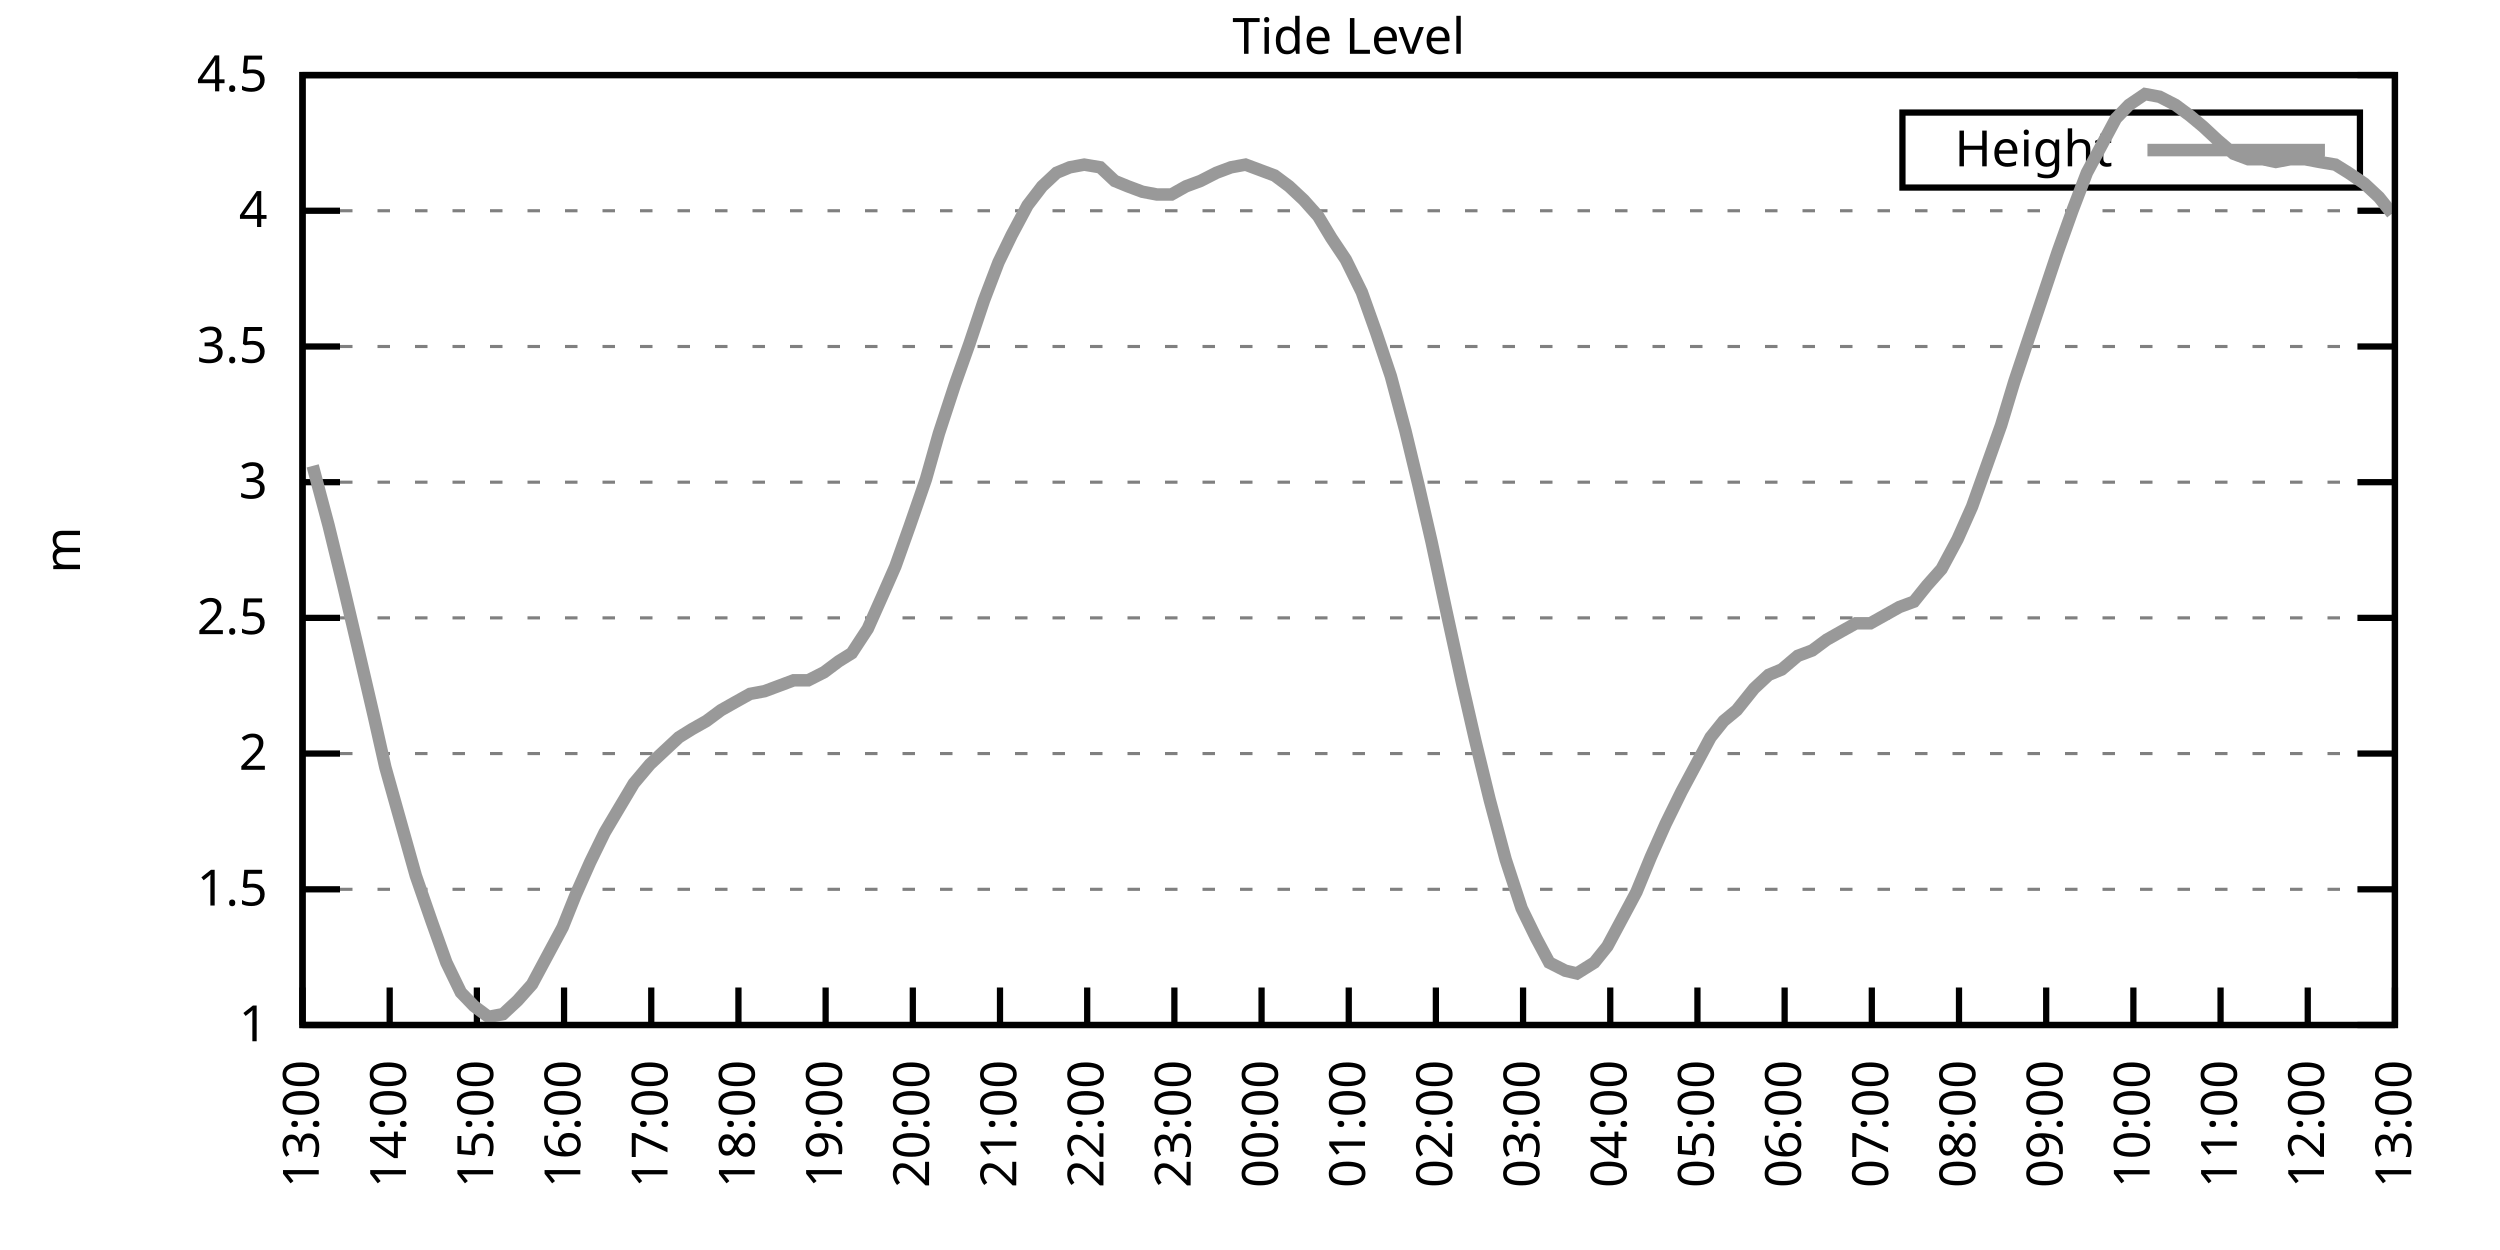
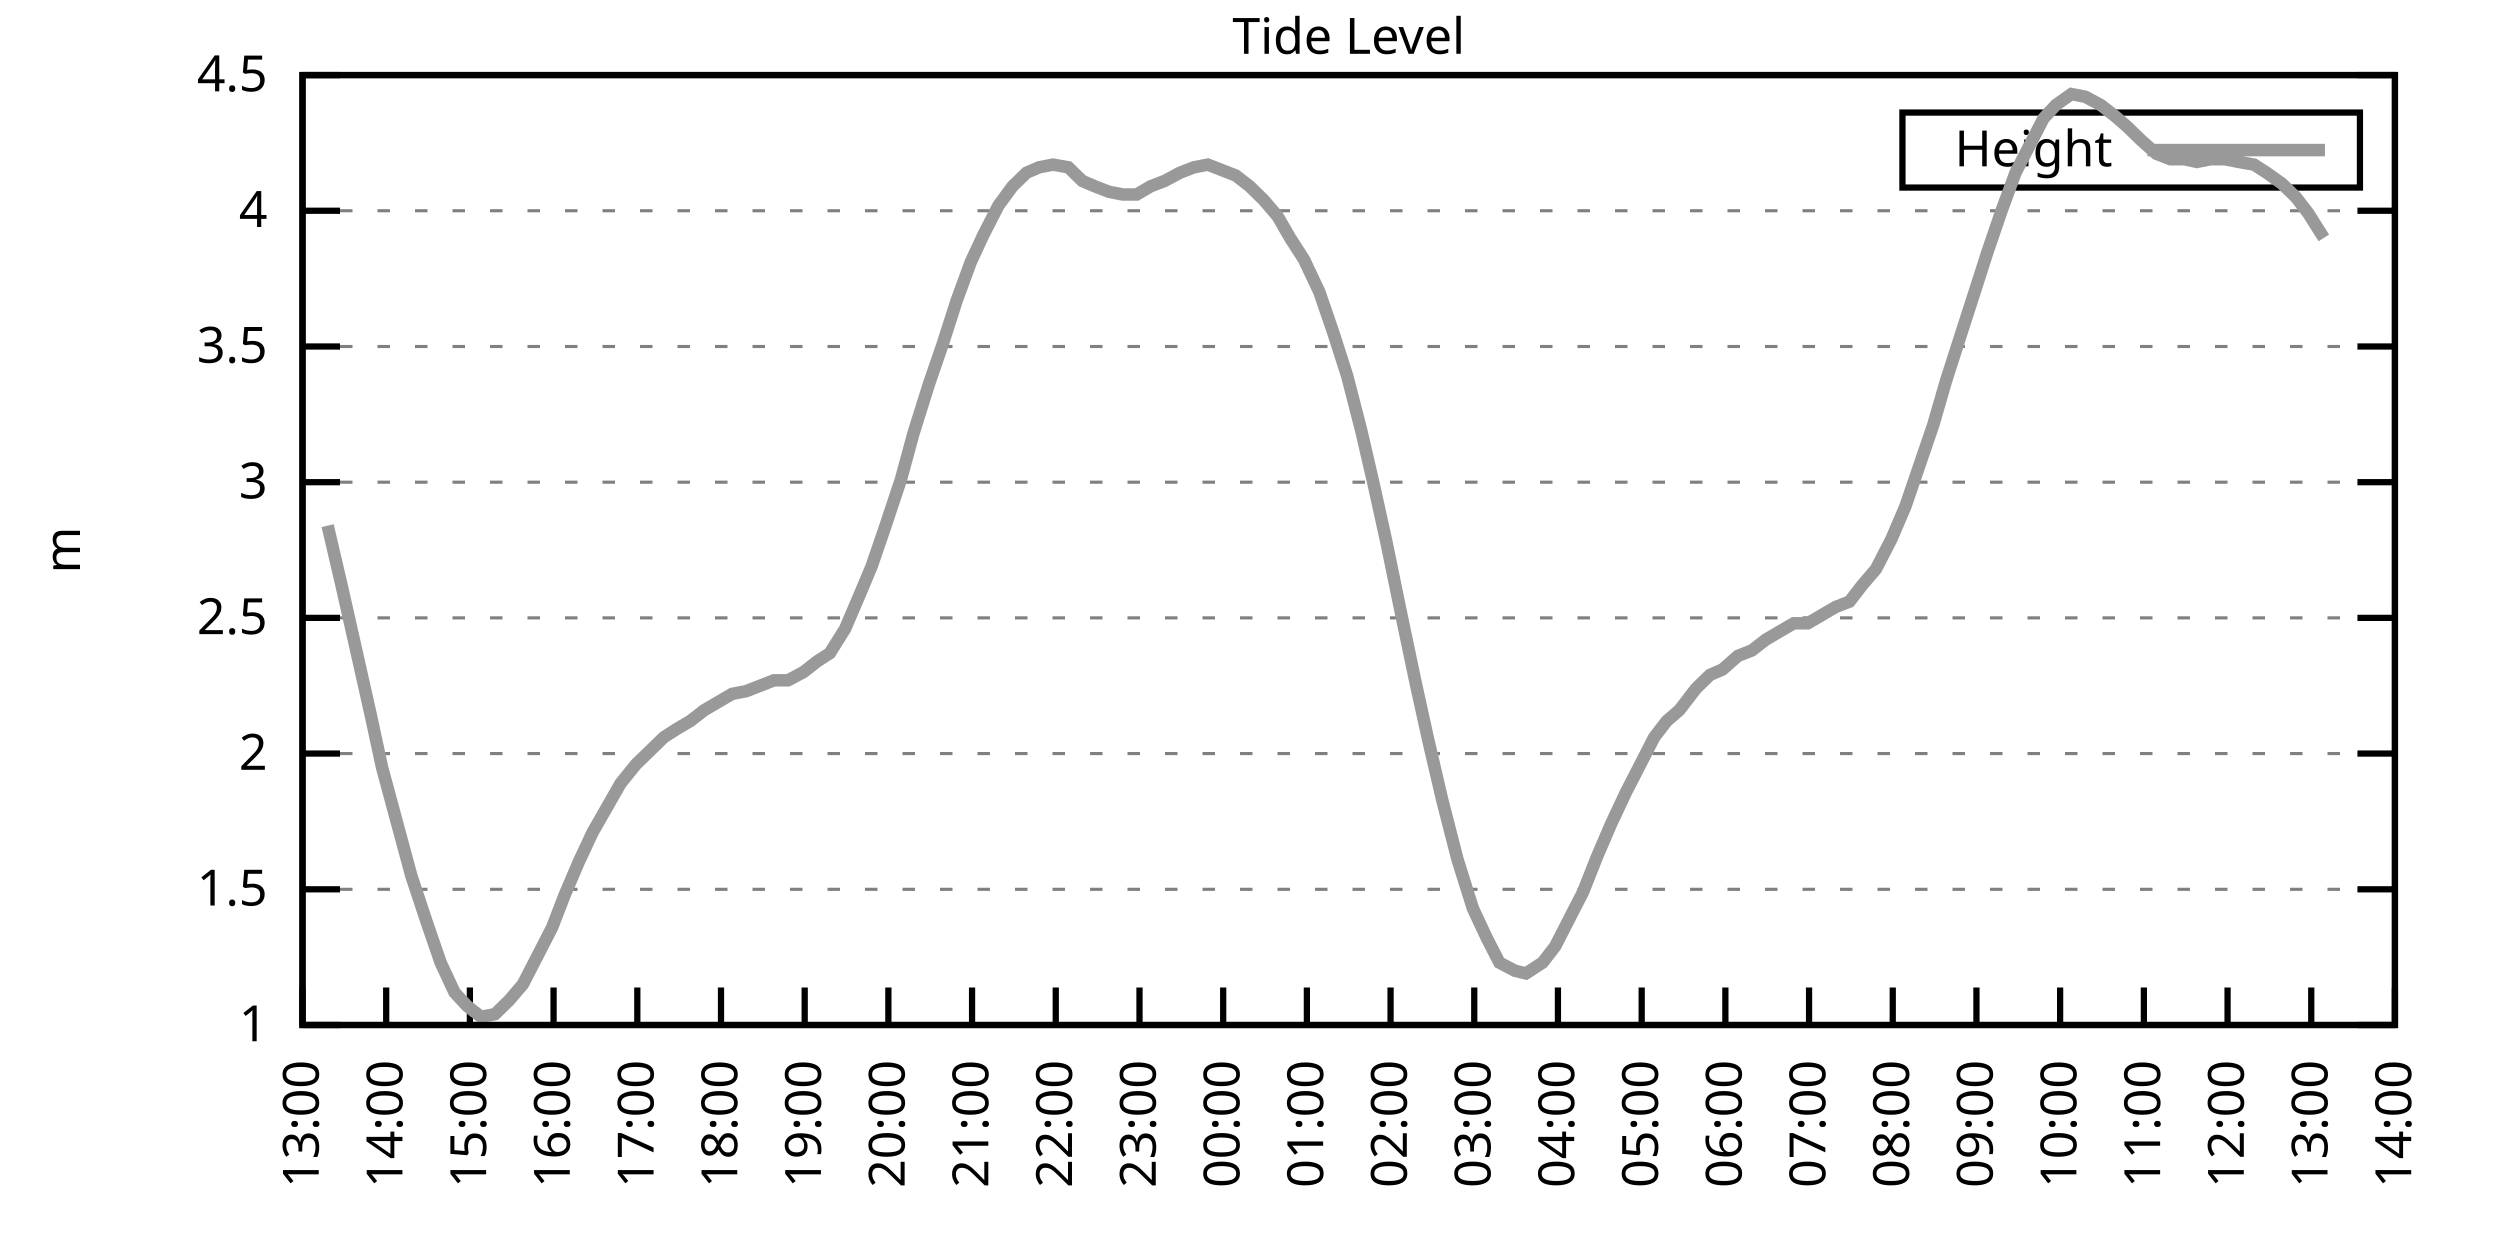
<svg xmlns="http://www.w3.org/2000/svg" xmlns:xlink="http://www.w3.org/1999/xlink" width="400" height="200" viewBox="0 0 400 200">
  <g id="gnuplot_canvas">
    <rect x="0" y="0" width="400" height="200" fill="none" />
    <defs>
      <circle id="gpDot" r="0.5" stroke-width="0.5" stroke="currentColor" />
      <path id="gpPt0" stroke-width="0.333" stroke="currentColor" d="M-1,0 h2 M0,-1 v2" />
      <path id="gpPt1" stroke-width="0.333" stroke="currentColor" d="M-1,-1 L1,1 M1,-1 L-1,1" />
      <path id="gpPt2" stroke-width="0.333" stroke="currentColor" d="M-1,0 L1,0 M0,-1 L0,1 M-1,-1 L1,1 M-1,1 L1,-1" />
      <rect id="gpPt3" stroke-width="0.333" stroke="currentColor" x="-1" y="-1" width="2" height="2" />
      <rect id="gpPt4" stroke-width="0.333" stroke="currentColor" fill="currentColor" x="-1" y="-1" width="2" height="2" />
      <circle id="gpPt5" stroke-width="0.333" stroke="currentColor" cx="0" cy="0" r="1" />
      <use xlink:href="#gpPt5" id="gpPt6" fill="currentColor" stroke="none" />
      <path id="gpPt7" stroke-width="0.333" stroke="currentColor" d="M0,-1.33 L-1.33,0.67 L1.33,0.67 z" />
      <use xlink:href="#gpPt7" id="gpPt8" fill="currentColor" stroke="none" />
      <use xlink:href="#gpPt7" id="gpPt9" stroke="currentColor" transform="rotate(180)" />
      <use xlink:href="#gpPt9" id="gpPt10" fill="currentColor" stroke="none" />
      <use xlink:href="#gpPt3" id="gpPt11" stroke="currentColor" transform="rotate(45)" />
      <use xlink:href="#gpPt11" id="gpPt12" fill="currentColor" stroke="none" />
      <path id="gpPt13" stroke-width="0.333" stroke="currentColor" d="M0,1.330 L1.265,0.411 L0.782,-1.067 L-0.782,-1.076 L-1.265,0.411 z" />
      <use xlink:href="#gpPt13" id="gpPt14" fill="currentColor" stroke="none" />
      <filter id="textbox" filterUnits="objectBoundingBox" x="0" y="0" height="1" width="1">
        <feFlood flood-color="white" flood-opacity="1" result="bgnd" />
        <feComposite in="SourceGraphic" in2="bgnd" operator="atop" />
      </filter>
      <filter id="greybox" filterUnits="objectBoundingBox" x="0" y="0" height="1" width="1">
        <feFlood flood-color="lightgrey" flood-opacity="1" result="grey" />
        <feComposite in="SourceGraphic" in2="grey" operator="atop" />
      </filter>
    </defs>
    <g fill="none" color="white" stroke="currentColor" stroke-width="1.00" stroke-linecap="butt" stroke-linejoin="miter">
</g>
    <g fill="none" color="black" stroke="currentColor" stroke-width="1.00" stroke-linecap="butt" stroke-linejoin="miter">
      <g stroke="none" shape-rendering="crispEdges">
        <polygon fill="rgb(255, 255, 255)" points="48.40,164.00 383.18,164.00 383.18,12.02 48.40,12.02 " />
      </g>
    </g>
    <g fill="none" color="black" stroke="currentColor" stroke-width="1.00" stroke-linecap="butt" stroke-linejoin="miter">
</g>
    <g fill="none" color="black" stroke="black" stroke-width="0.50" stroke-linecap="butt" stroke-linejoin="miter">
</g>
    <g fill="none" color="gray" stroke="currentColor" stroke-width="0.50" stroke-linecap="butt" stroke-linejoin="miter">
      <path stroke="gray" stroke-dasharray="2,4" class="gridline" d="M48.40,164.00 L383.19,164.00  " />
    </g>
    <g fill="none" color="gray" stroke="gray" stroke-width="1.00" stroke-linecap="butt" stroke-linejoin="miter">
</g>
    <g fill="none" color="black" stroke="currentColor" stroke-width="1.00" stroke-linecap="butt" stroke-linejoin="miter">
      <path stroke="black" d="M48.40,164.00 L54.40,164.00 M383.19,164.00 L377.19,164.00  " />
      <g transform="translate(42.80,166.60)" stroke="none" fill="black" font-family="Sans" font-size="8.00" text-anchor="end">
        <text>
          <tspan font-family="Sans"> 1</tspan>
        </text>
      </g>
    </g>
    <g fill="none" color="black" stroke="currentColor" stroke-width="1.00" stroke-linecap="butt" stroke-linejoin="miter">
</g>
    <g fill="none" color="black" stroke="black" stroke-width="0.50" stroke-linecap="butt" stroke-linejoin="miter">
</g>
    <g fill="none" color="gray" stroke="currentColor" stroke-width="0.50" stroke-linecap="butt" stroke-linejoin="miter">
      <path stroke="gray" stroke-dasharray="2,4" class="gridline" d="M48.40,142.29 L383.19,142.29  " />
    </g>
    <g fill="none" color="gray" stroke="gray" stroke-width="1.00" stroke-linecap="butt" stroke-linejoin="miter">
</g>
    <g fill="none" color="black" stroke="currentColor" stroke-width="1.00" stroke-linecap="butt" stroke-linejoin="miter">
      <path stroke="black" d="M48.40,142.29 L54.40,142.29 M383.19,142.29 L377.19,142.29  " />
      <g transform="translate(42.80,144.89)" stroke="none" fill="black" font-family="Sans" font-size="8.00" text-anchor="end">
        <text>
          <tspan font-family="Sans"> 1.5</tspan>
        </text>
      </g>
    </g>
    <g fill="none" color="black" stroke="currentColor" stroke-width="1.00" stroke-linecap="butt" stroke-linejoin="miter">
</g>
    <g fill="none" color="black" stroke="black" stroke-width="0.50" stroke-linecap="butt" stroke-linejoin="miter">
</g>
    <g fill="none" color="gray" stroke="currentColor" stroke-width="0.50" stroke-linecap="butt" stroke-linejoin="miter">
      <path stroke="gray" stroke-dasharray="2,4" class="gridline" d="M48.40,120.57 L383.19,120.57  " />
    </g>
    <g fill="none" color="gray" stroke="gray" stroke-width="1.00" stroke-linecap="butt" stroke-linejoin="miter">
</g>
    <g fill="none" color="black" stroke="currentColor" stroke-width="1.00" stroke-linecap="butt" stroke-linejoin="miter">
      <path stroke="black" d="M48.40,120.57 L54.40,120.57 M383.19,120.57 L377.19,120.57  " />
      <g transform="translate(42.80,123.17)" stroke="none" fill="black" font-family="Sans" font-size="8.00" text-anchor="end">
        <text>
          <tspan font-family="Sans"> 2</tspan>
        </text>
      </g>
    </g>
    <g fill="none" color="black" stroke="currentColor" stroke-width="1.00" stroke-linecap="butt" stroke-linejoin="miter">
</g>
    <g fill="none" color="black" stroke="black" stroke-width="0.50" stroke-linecap="butt" stroke-linejoin="miter">
</g>
    <g fill="none" color="gray" stroke="currentColor" stroke-width="0.50" stroke-linecap="butt" stroke-linejoin="miter">
      <path stroke="gray" stroke-dasharray="2,4" class="gridline" d="M48.40,98.86 L383.19,98.86  " />
    </g>
    <g fill="none" color="gray" stroke="gray" stroke-width="1.00" stroke-linecap="butt" stroke-linejoin="miter">
</g>
    <g fill="none" color="black" stroke="currentColor" stroke-width="1.00" stroke-linecap="butt" stroke-linejoin="miter">
      <path stroke="black" d="M48.40,98.86 L54.40,98.86 M383.19,98.86 L377.19,98.86  " />
      <g transform="translate(42.80,101.46)" stroke="none" fill="black" font-family="Sans" font-size="8.00" text-anchor="end">
        <text>
          <tspan font-family="Sans"> 2.5</tspan>
        </text>
      </g>
    </g>
    <g fill="none" color="black" stroke="currentColor" stroke-width="1.00" stroke-linecap="butt" stroke-linejoin="miter">
</g>
    <g fill="none" color="black" stroke="black" stroke-width="0.50" stroke-linecap="butt" stroke-linejoin="miter">
</g>
    <g fill="none" color="gray" stroke="currentColor" stroke-width="0.50" stroke-linecap="butt" stroke-linejoin="miter">
      <path stroke="gray" stroke-dasharray="2,4" class="gridline" d="M48.40,77.15 L383.19,77.15  " />
    </g>
    <g fill="none" color="gray" stroke="gray" stroke-width="1.00" stroke-linecap="butt" stroke-linejoin="miter">
</g>
    <g fill="none" color="black" stroke="currentColor" stroke-width="1.00" stroke-linecap="butt" stroke-linejoin="miter">
      <path stroke="black" d="M48.40,77.15 L54.40,77.15 M383.19,77.15 L377.19,77.15  " />
      <g transform="translate(42.80,79.75)" stroke="none" fill="black" font-family="Sans" font-size="8.00" text-anchor="end">
        <text>
          <tspan font-family="Sans"> 3</tspan>
        </text>
      </g>
    </g>
    <g fill="none" color="black" stroke="currentColor" stroke-width="1.00" stroke-linecap="butt" stroke-linejoin="miter">
</g>
    <g fill="none" color="black" stroke="black" stroke-width="0.50" stroke-linecap="butt" stroke-linejoin="miter">
</g>
    <g fill="none" color="gray" stroke="currentColor" stroke-width="0.50" stroke-linecap="butt" stroke-linejoin="miter">
      <path stroke="gray" stroke-dasharray="2,4" class="gridline" d="M48.40,55.44 L383.19,55.44  " />
    </g>
    <g fill="none" color="gray" stroke="gray" stroke-width="1.00" stroke-linecap="butt" stroke-linejoin="miter">
</g>
    <g fill="none" color="black" stroke="currentColor" stroke-width="1.00" stroke-linecap="butt" stroke-linejoin="miter">
      <path stroke="black" d="M48.40,55.44 L54.40,55.44 M383.19,55.44 L377.19,55.44  " />
      <g transform="translate(42.80,58.04)" stroke="none" fill="black" font-family="Sans" font-size="8.00" text-anchor="end">
        <text>
          <tspan font-family="Sans"> 3.5</tspan>
        </text>
      </g>
    </g>
    <g fill="none" color="black" stroke="currentColor" stroke-width="1.00" stroke-linecap="butt" stroke-linejoin="miter">
</g>
    <g fill="none" color="black" stroke="black" stroke-width="0.50" stroke-linecap="butt" stroke-linejoin="miter">
</g>
    <g fill="none" color="gray" stroke="currentColor" stroke-width="0.50" stroke-linecap="butt" stroke-linejoin="miter">
      <path stroke="gray" stroke-dasharray="2,4" class="gridline" d="M48.40,33.72 L383.19,33.72  " />
    </g>
    <g fill="none" color="gray" stroke="gray" stroke-width="1.00" stroke-linecap="butt" stroke-linejoin="miter">
</g>
    <g fill="none" color="black" stroke="currentColor" stroke-width="1.00" stroke-linecap="butt" stroke-linejoin="miter">
      <path stroke="black" d="M48.40,33.72 L54.40,33.72 M383.19,33.72 L377.19,33.72  " />
      <g transform="translate(42.80,36.32)" stroke="none" fill="black" font-family="Sans" font-size="8.00" text-anchor="end">
        <text>
          <tspan font-family="Sans"> 4</tspan>
        </text>
      </g>
    </g>
    <g fill="none" color="black" stroke="currentColor" stroke-width="1.00" stroke-linecap="butt" stroke-linejoin="miter">
</g>
    <g fill="none" color="black" stroke="black" stroke-width="0.50" stroke-linecap="butt" stroke-linejoin="miter">
</g>
    <g fill="none" color="gray" stroke="currentColor" stroke-width="0.50" stroke-linecap="butt" stroke-linejoin="miter">
      <path stroke="gray" stroke-dasharray="2,4" class="gridline" d="M48.40,12.01 L383.19,12.01  " />
    </g>
    <g fill="none" color="gray" stroke="gray" stroke-width="1.00" stroke-linecap="butt" stroke-linejoin="miter">
</g>
    <g fill="none" color="black" stroke="currentColor" stroke-width="1.00" stroke-linecap="butt" stroke-linejoin="miter">
      <path stroke="black" d="M48.40,12.01 L54.40,12.01 M383.19,12.01 L377.19,12.01  " />
      <g transform="translate(42.80,14.61)" stroke="none" fill="black" font-family="Sans" font-size="8.00" text-anchor="end">
        <text>
          <tspan font-family="Sans"> 4.5</tspan>
        </text>
      </g>
    </g>
    <g fill="none" color="black" stroke="currentColor" stroke-width="1.00" stroke-linecap="butt" stroke-linejoin="miter">
      <path stroke="black" d="M48.40,164.00 L48.40,158.00  " />
      <g transform="translate(51.00,169.60) rotate(270.00)" stroke="none" fill="black" font-family="Sans" font-size="8.00" text-anchor="end">
        <text>
          <tspan font-family="Sans">13:00</tspan>
        </text>
      </g>
    </g>
    <g fill="none" color="black" stroke="currentColor" stroke-width="1.00" stroke-linecap="butt" stroke-linejoin="miter">
-       <path stroke="black" d="M62.35,164.00 L62.35,158.00  " />
-       <g transform="translate(64.95,169.60) rotate(270.00)" stroke="none" fill="black" font-family="Sans" font-size="8.00" text-anchor="end">
+       <path stroke="black" d="M61.79,164.00 L61.79,158.00  " />
+       <g transform="translate(64.39,169.60) rotate(270.00)" stroke="none" fill="black" font-family="Sans" font-size="8.00" text-anchor="end">
        <text>
          <tspan font-family="Sans">14:00</tspan>
        </text>
      </g>
    </g>
    <g fill="none" color="black" stroke="currentColor" stroke-width="1.00" stroke-linecap="butt" stroke-linejoin="miter">
-       <path stroke="black" d="M76.30,164.00 L76.30,158.00  " />
-       <g transform="translate(78.90,169.60) rotate(270.00)" stroke="none" fill="black" font-family="Sans" font-size="8.00" text-anchor="end">
+       <path stroke="black" d="M75.18,164.00 L75.18,158.00  " />
+       <g transform="translate(77.78,169.60) rotate(270.00)" stroke="none" fill="black" font-family="Sans" font-size="8.00" text-anchor="end">
        <text>
          <tspan font-family="Sans">15:00</tspan>
        </text>
      </g>
    </g>
    <g fill="none" color="black" stroke="currentColor" stroke-width="1.00" stroke-linecap="butt" stroke-linejoin="miter">
-       <path stroke="black" d="M90.25,164.00 L90.25,158.00  " />
-       <g transform="translate(92.85,169.60) rotate(270.00)" stroke="none" fill="black" font-family="Sans" font-size="8.00" text-anchor="end">
+       <path stroke="black" d="M88.57,164.00 L88.57,158.00  " />
+       <g transform="translate(91.17,169.60) rotate(270.00)" stroke="none" fill="black" font-family="Sans" font-size="8.00" text-anchor="end">
        <text>
          <tspan font-family="Sans">16:00</tspan>
        </text>
      </g>
    </g>
    <g fill="none" color="black" stroke="currentColor" stroke-width="1.00" stroke-linecap="butt" stroke-linejoin="miter">
-       <path stroke="black" d="M104.20,164.00 L104.20,158.00  " />
-       <g transform="translate(106.80,169.60) rotate(270.00)" stroke="none" fill="black" font-family="Sans" font-size="8.00" text-anchor="end">
+       <path stroke="black" d="M101.97,164.00 L101.97,158.00  " />
+       <g transform="translate(104.57,169.60) rotate(270.00)" stroke="none" fill="black" font-family="Sans" font-size="8.00" text-anchor="end">
        <text>
          <tspan font-family="Sans">17:00</tspan>
        </text>
      </g>
    </g>
    <g fill="none" color="black" stroke="currentColor" stroke-width="1.00" stroke-linecap="butt" stroke-linejoin="miter">
-       <path stroke="black" d="M118.15,164.00 L118.15,158.00  " />
-       <g transform="translate(120.75,169.60) rotate(270.00)" stroke="none" fill="black" font-family="Sans" font-size="8.00" text-anchor="end">
+       <path stroke="black" d="M115.36,164.00 L115.36,158.00  " />
+       <g transform="translate(117.96,169.60) rotate(270.00)" stroke="none" fill="black" font-family="Sans" font-size="8.00" text-anchor="end">
        <text>
          <tspan font-family="Sans">18:00</tspan>
        </text>
      </g>
    </g>
    <g fill="none" color="black" stroke="currentColor" stroke-width="1.00" stroke-linecap="butt" stroke-linejoin="miter">
-       <path stroke="black" d="M132.10,164.00 L132.10,158.00  " />
-       <g transform="translate(134.70,169.60) rotate(270.00)" stroke="none" fill="black" font-family="Sans" font-size="8.00" text-anchor="end">
+       <path stroke="black" d="M128.75,164.00 L128.75,158.00  " />
+       <g transform="translate(131.35,169.60) rotate(270.00)" stroke="none" fill="black" font-family="Sans" font-size="8.00" text-anchor="end">
        <text>
          <tspan font-family="Sans">19:00</tspan>
        </text>
      </g>
    </g>
    <g fill="none" color="black" stroke="currentColor" stroke-width="1.00" stroke-linecap="butt" stroke-linejoin="miter">
-       <path stroke="black" d="M146.05,164.00 L146.05,158.00  " />
-       <g transform="translate(148.65,169.60) rotate(270.00)" stroke="none" fill="black" font-family="Sans" font-size="8.00" text-anchor="end">
+       <path stroke="black" d="M142.14,164.00 L142.14,158.00  " />
+       <g transform="translate(144.74,169.60) rotate(270.00)" stroke="none" fill="black" font-family="Sans" font-size="8.00" text-anchor="end">
        <text>
          <tspan font-family="Sans">20:00</tspan>
        </text>
      </g>
    </g>
    <g fill="none" color="black" stroke="currentColor" stroke-width="1.00" stroke-linecap="butt" stroke-linejoin="miter">
-       <path stroke="black" d="M160.00,164.00 L160.00,158.00  " />
-       <g transform="translate(162.60,169.60) rotate(270.00)" stroke="none" fill="black" font-family="Sans" font-size="8.00" text-anchor="end">
+       <path stroke="black" d="M155.53,164.00 L155.53,158.00  " />
+       <g transform="translate(158.13,169.60) rotate(270.00)" stroke="none" fill="black" font-family="Sans" font-size="8.00" text-anchor="end">
        <text>
          <tspan font-family="Sans">21:00</tspan>
        </text>
      </g>
    </g>
    <g fill="none" color="black" stroke="currentColor" stroke-width="1.00" stroke-linecap="butt" stroke-linejoin="miter">
-       <path stroke="black" d="M173.95,164.00 L173.95,158.00  " />
-       <g transform="translate(176.55,169.60) rotate(270.00)" stroke="none" fill="black" font-family="Sans" font-size="8.00" text-anchor="end">
+       <path stroke="black" d="M168.92,164.00 L168.92,158.00  " />
+       <g transform="translate(171.52,169.60) rotate(270.00)" stroke="none" fill="black" font-family="Sans" font-size="8.00" text-anchor="end">
        <text>
          <tspan font-family="Sans">22:00</tspan>
        </text>
      </g>
    </g>
    <g fill="none" color="black" stroke="currentColor" stroke-width="1.00" stroke-linecap="butt" stroke-linejoin="miter">
-       <path stroke="black" d="M187.90,164.00 L187.90,158.00  " />
-       <g transform="translate(190.50,169.60) rotate(270.00)" stroke="none" fill="black" font-family="Sans" font-size="8.00" text-anchor="end">
+       <path stroke="black" d="M182.32,164.00 L182.32,158.00  " />
+       <g transform="translate(184.92,169.60) rotate(270.00)" stroke="none" fill="black" font-family="Sans" font-size="8.00" text-anchor="end">
        <text>
          <tspan font-family="Sans">23:00</tspan>
        </text>
      </g>
    </g>
    <g fill="none" color="black" stroke="currentColor" stroke-width="1.00" stroke-linecap="butt" stroke-linejoin="miter">
-       <path stroke="black" d="M201.85,164.00 L201.85,158.00  " />
-       <g transform="translate(204.45,169.60) rotate(270.00)" stroke="none" fill="black" font-family="Sans" font-size="8.00" text-anchor="end">
+       <path stroke="black" d="M195.71,164.00 L195.71,158.00  " />
+       <g transform="translate(198.31,169.60) rotate(270.00)" stroke="none" fill="black" font-family="Sans" font-size="8.00" text-anchor="end">
        <text>
          <tspan font-family="Sans">00:00</tspan>
        </text>
      </g>
    </g>
    <g fill="none" color="black" stroke="currentColor" stroke-width="1.00" stroke-linecap="butt" stroke-linejoin="miter">
-       <path stroke="black" d="M215.80,164.00 L215.80,158.00  " />
-       <g transform="translate(218.40,169.60) rotate(270.00)" stroke="none" fill="black" font-family="Sans" font-size="8.00" text-anchor="end">
+       <path stroke="black" d="M209.10,164.00 L209.10,158.00  " />
+       <g transform="translate(211.70,169.60) rotate(270.00)" stroke="none" fill="black" font-family="Sans" font-size="8.00" text-anchor="end">
        <text>
          <tspan font-family="Sans">01:00</tspan>
        </text>
      </g>
    </g>
    <g fill="none" color="black" stroke="currentColor" stroke-width="1.00" stroke-linecap="butt" stroke-linejoin="miter">
-       <path stroke="black" d="M229.74,164.00 L229.74,158.00  " />
-       <g transform="translate(232.34,169.60) rotate(270.00)" stroke="none" fill="black" font-family="Sans" font-size="8.00" text-anchor="end">
+       <path stroke="black" d="M222.49,164.00 L222.49,158.00  " />
+       <g transform="translate(225.09,169.60) rotate(270.00)" stroke="none" fill="black" font-family="Sans" font-size="8.00" text-anchor="end">
        <text>
          <tspan font-family="Sans">02:00</tspan>
        </text>
      </g>
    </g>
    <g fill="none" color="black" stroke="currentColor" stroke-width="1.00" stroke-linecap="butt" stroke-linejoin="miter">
-       <path stroke="black" d="M243.69,164.00 L243.69,158.00  " />
-       <g transform="translate(246.29,169.60) rotate(270.00)" stroke="none" fill="black" font-family="Sans" font-size="8.00" text-anchor="end">
+       <path stroke="black" d="M235.88,164.00 L235.88,158.00  " />
+       <g transform="translate(238.48,169.60) rotate(270.00)" stroke="none" fill="black" font-family="Sans" font-size="8.00" text-anchor="end">
        <text>
          <tspan font-family="Sans">03:00</tspan>
        </text>
      </g>
    </g>
    <g fill="none" color="black" stroke="currentColor" stroke-width="1.00" stroke-linecap="butt" stroke-linejoin="miter">
-       <path stroke="black" d="M257.64,164.00 L257.64,158.00  " />
-       <g transform="translate(260.24,169.60) rotate(270.00)" stroke="none" fill="black" font-family="Sans" font-size="8.00" text-anchor="end">
+       <path stroke="black" d="M249.27,164.00 L249.27,158.00  " />
+       <g transform="translate(251.87,169.60) rotate(270.00)" stroke="none" fill="black" font-family="Sans" font-size="8.00" text-anchor="end">
        <text>
          <tspan font-family="Sans">04:00</tspan>
        </text>
      </g>
    </g>
    <g fill="none" color="black" stroke="currentColor" stroke-width="1.00" stroke-linecap="butt" stroke-linejoin="miter">
-       <path stroke="black" d="M271.59,164.00 L271.59,158.00  " />
-       <g transform="translate(274.19,169.60) rotate(270.00)" stroke="none" fill="black" font-family="Sans" font-size="8.00" text-anchor="end">
+       <path stroke="black" d="M262.67,164.00 L262.67,158.00  " />
+       <g transform="translate(265.27,169.60) rotate(270.00)" stroke="none" fill="black" font-family="Sans" font-size="8.00" text-anchor="end">
        <text>
          <tspan font-family="Sans">05:00</tspan>
        </text>
      </g>
    </g>
    <g fill="none" color="black" stroke="currentColor" stroke-width="1.00" stroke-linecap="butt" stroke-linejoin="miter">
-       <path stroke="black" d="M285.54,164.00 L285.54,158.00  " />
-       <g transform="translate(288.14,169.60) rotate(270.00)" stroke="none" fill="black" font-family="Sans" font-size="8.00" text-anchor="end">
+       <path stroke="black" d="M276.06,164.00 L276.06,158.00  " />
+       <g transform="translate(278.66,169.60) rotate(270.00)" stroke="none" fill="black" font-family="Sans" font-size="8.00" text-anchor="end">
        <text>
          <tspan font-family="Sans">06:00</tspan>
        </text>
      </g>
    </g>
    <g fill="none" color="black" stroke="currentColor" stroke-width="1.00" stroke-linecap="butt" stroke-linejoin="miter">
-       <path stroke="black" d="M299.49,164.00 L299.49,158.00  " />
-       <g transform="translate(302.09,169.60) rotate(270.00)" stroke="none" fill="black" font-family="Sans" font-size="8.00" text-anchor="end">
+       <path stroke="black" d="M289.45,164.00 L289.45,158.00  " />
+       <g transform="translate(292.05,169.60) rotate(270.00)" stroke="none" fill="black" font-family="Sans" font-size="8.00" text-anchor="end">
        <text>
          <tspan font-family="Sans">07:00</tspan>
        </text>
      </g>
    </g>
    <g fill="none" color="black" stroke="currentColor" stroke-width="1.00" stroke-linecap="butt" stroke-linejoin="miter">
-       <path stroke="black" d="M313.44,164.00 L313.44,158.00  " />
-       <g transform="translate(316.04,169.60) rotate(270.00)" stroke="none" fill="black" font-family="Sans" font-size="8.00" text-anchor="end">
+       <path stroke="black" d="M302.84,164.00 L302.84,158.00  " />
+       <g transform="translate(305.44,169.60) rotate(270.00)" stroke="none" fill="black" font-family="Sans" font-size="8.00" text-anchor="end">
        <text>
          <tspan font-family="Sans">08:00</tspan>
        </text>
      </g>
    </g>
    <g fill="none" color="black" stroke="currentColor" stroke-width="1.00" stroke-linecap="butt" stroke-linejoin="miter">
-       <path stroke="black" d="M327.39,164.00 L327.39,158.00  " />
-       <g transform="translate(329.99,169.60) rotate(270.00)" stroke="none" fill="black" font-family="Sans" font-size="8.00" text-anchor="end">
+       <path stroke="black" d="M316.23,164.00 L316.23,158.00  " />
+       <g transform="translate(318.83,169.60) rotate(270.00)" stroke="none" fill="black" font-family="Sans" font-size="8.00" text-anchor="end">
        <text>
          <tspan font-family="Sans">09:00</tspan>
        </text>
      </g>
    </g>
    <g fill="none" color="black" stroke="currentColor" stroke-width="1.00" stroke-linecap="butt" stroke-linejoin="miter">
-       <path stroke="black" d="M341.34,164.00 L341.34,158.00  " />
-       <g transform="translate(343.94,169.60) rotate(270.00)" stroke="none" fill="black" font-family="Sans" font-size="8.00" text-anchor="end">
+       <path stroke="black" d="M329.62,164.00 L329.62,158.00  " />
+       <g transform="translate(332.22,169.60) rotate(270.00)" stroke="none" fill="black" font-family="Sans" font-size="8.00" text-anchor="end">
        <text>
          <tspan font-family="Sans">10:00</tspan>
        </text>
      </g>
    </g>
    <g fill="none" color="black" stroke="currentColor" stroke-width="1.00" stroke-linecap="butt" stroke-linejoin="miter">
-       <path stroke="black" d="M355.29,164.00 L355.29,158.00  " />
-       <g transform="translate(357.89,169.60) rotate(270.00)" stroke="none" fill="black" font-family="Sans" font-size="8.00" text-anchor="end">
+       <path stroke="black" d="M343.02,164.00 L343.02,158.00  " />
+       <g transform="translate(345.62,169.60) rotate(270.00)" stroke="none" fill="black" font-family="Sans" font-size="8.00" text-anchor="end">
        <text>
          <tspan font-family="Sans">11:00</tspan>
        </text>
      </g>
    </g>
    <g fill="none" color="black" stroke="currentColor" stroke-width="1.00" stroke-linecap="butt" stroke-linejoin="miter">
-       <path stroke="black" d="M369.24,164.00 L369.24,158.00  " />
-       <g transform="translate(371.84,169.60) rotate(270.00)" stroke="none" fill="black" font-family="Sans" font-size="8.00" text-anchor="end">
+       <path stroke="black" d="M356.41,164.00 L356.41,158.00  " />
+       <g transform="translate(359.01,169.60) rotate(270.00)" stroke="none" fill="black" font-family="Sans" font-size="8.00" text-anchor="end">
        <text>
          <tspan font-family="Sans">12:00</tspan>
+         </text>
+       </g>
+     </g>
+     <g fill="none" color="black" stroke="currentColor" stroke-width="1.00" stroke-linecap="butt" stroke-linejoin="miter">
+       <path stroke="black" d="M369.80,164.00 L369.80,158.00  " />
+       <g transform="translate(372.40,169.60) rotate(270.00)" stroke="none" fill="black" font-family="Sans" font-size="8.00" text-anchor="end">
+         <text>
+           <tspan font-family="Sans">13:00</tspan>
        </text>
      </g>
    </g>
    <g fill="none" color="black" stroke="currentColor" stroke-width="1.00" stroke-linecap="butt" stroke-linejoin="miter">
      <path stroke="black" d="M383.19,164.00 L383.19,158.00  " />
      <g transform="translate(385.79,169.60) rotate(270.00)" stroke="none" fill="black" font-family="Sans" font-size="8.00" text-anchor="end">
        <text>
-           <tspan font-family="Sans">13:00</tspan>
+           <tspan font-family="Sans">14:00</tspan>
        </text>
      </g>
    </g>
    <g fill="none" color="black" stroke="currentColor" stroke-width="1.00" stroke-linecap="butt" stroke-linejoin="miter">
</g>
    <g fill="none" color="black" stroke="currentColor" stroke-width="1.00" stroke-linecap="butt" stroke-linejoin="miter">
      <path stroke="black" d="M48.40,12.01 L48.40,164.00 L383.19,164.00 L383.19,12.01 L48.40,12.01 Z  " />
    </g>
    <g fill="none" color="black" stroke="currentColor" stroke-width="1.00" stroke-linecap="butt" stroke-linejoin="miter">
</g>
    <g fill="none" color="black" stroke="currentColor" stroke-width="1.00" stroke-linecap="butt" stroke-linejoin="miter">
      <path stroke="black" d="M304.39,30.01 L304.39,18.01 L377.59,18.01 L377.59,30.01 L304.39,30.01 Z  " />
    </g>
    <g id="Tide_level_plot_1">
      <g fill="none" color="white" stroke="black" stroke-width="2.00" stroke-linecap="butt" stroke-linejoin="miter">
</g>
      <g fill="none" color="black" stroke="currentColor" stroke-width="2.00" stroke-linecap="butt" stroke-linejoin="miter">
        <g transform="translate(337.99,26.61)" stroke="none" fill="black" font-family="Sans" font-size="8.00" text-anchor="end">
          <text>
            <tspan font-family="Sans">Height</tspan>
          </text>
        </g>
      </g>
      <g fill="none" color="black" stroke="currentColor" stroke-width="2.00" stroke-linecap="butt" stroke-linejoin="miter">
-         <path stroke="rgb(153, 153, 153)" d="M343.59,24.01 L371.99,24.01 M50.03,74.54 L52.58,84.10 L54.91,93.65 L57.47,104.51 L59.79,114.49 L61.65,122.75   L64.21,131.86 L66.53,140.12 L69.09,147.50 L71.42,154.01 L73.74,158.79 L75.83,160.96 L78.16,162.70 L80.48,162.26   L82.81,160.09 L85.13,157.49 L87.69,152.71 L90.02,148.37 L92.11,143.16 L94.43,137.94 L96.76,133.17 L99.08,129.26   L101.41,125.35 L103.97,122.31 L106.29,120.14 L108.62,117.97 L110.71,116.67 L113.03,115.36 L115.36,113.63 L117.68,112.32   L120.01,111.02 L122.33,110.59 L124.66,109.72 L126.98,108.85 L129.31,108.85 L131.87,107.55 L134.19,105.81 L136.28,104.51   L138.84,100.60 L141.16,95.39 L143.26,90.61 L145.58,84.10 L148.14,76.71 L150.23,69.33 L152.79,61.52 L155.11,55.00   L157.44,48.05 L159.76,41.97 L161.86,37.63 L164.41,32.85 L166.74,29.81 L169.06,27.64 L171.16,26.77 L173.48,26.34   L176.04,26.77 L178.36,28.95 L180.46,29.81 L182.78,30.68 L185.11,31.12 L187.43,31.12 L189.76,29.81 L192.08,28.95   L194.64,27.64 L196.96,26.77 L199.29,26.34 L203.94,28.08 L206.26,29.81 L208.59,31.99 L210.91,34.59 L213.01,38.07   L215.33,41.54 L217.89,46.75 L220.21,53.26 L222.54,60.21 L224.86,68.90 L226.95,77.58 L229.05,86.70 L231.37,97.56   L233.93,109.28 L236.02,118.40 L238.35,127.96 L240.90,137.51 L243.46,145.33 L245.79,150.10 L247.88,154.01 L250.44,155.31   L252.30,155.75 L255.09,154.01 L257.18,151.41 L259.74,146.63 L261.83,142.72 L264.15,137.08 L266.48,131.86 L269.04,126.65   L271.13,122.75 L273.69,117.97 L275.78,115.36 L277.87,113.63 L280.66,110.15 L282.99,107.98 L285.08,107.11 L287.64,104.94   L289.96,104.07 L292.29,102.34 L294.61,101.03 L296.94,99.73 L299.26,99.73 L301.58,98.43 L303.91,97.12 L306.23,96.26   L308.33,93.65 L310.65,91.04 L313.21,86.27 L315.53,81.06 L317.86,74.54 L320.18,68.03 L322.28,61.08 L324.60,54.13   L326.93,47.18 L329.25,40.24 L331.58,33.72 L333.90,27.64 L336.23,23.30 L338.55,18.96 L340.64,16.79 L343.20,15.05   L345.53,15.48 L348.08,16.79 L350.41,18.52 L352.50,20.26 L354.83,22.43 L357.38,24.60 L359.71,25.47 L362.03,25.47   L364.13,25.91 L366.45,25.47 L368.78,25.47 L371.10,25.91 L373.66,26.34 L375.75,27.64 L378.31,29.38 L380.63,31.55   L382.73,34.16  " />
+         <path stroke="rgb(153, 153, 153)" d="M343.59,24.01 L371.99,24.01 M52.42,84.10 L54.65,93.65 L57.10,104.51 L59.34,114.49 L61.12,122.75 L63.58,131.86   L65.81,140.12 L68.26,147.50 L70.50,154.01 L72.73,158.79 L74.74,160.96 L76.97,162.70 L79.20,162.26 L81.43,160.09   L83.66,157.49 L86.12,152.71 L88.35,148.37 L90.36,143.16 L92.59,137.94 L94.82,133.17 L97.06,129.26 L99.29,125.35   L101.74,122.31 L103.98,120.14 L106.21,117.97 L108.22,116.67 L110.45,115.36 L112.68,113.63 L114.91,112.32 L117.14,111.02   L119.38,110.59 L121.61,109.72 L123.84,108.85 L126.07,108.85 L128.53,107.55 L130.76,105.81 L132.77,104.51 L135.22,100.60   L137.45,95.39 L139.46,90.61 L141.69,84.10 L144.15,76.71 L146.16,69.33 L148.61,61.52 L150.85,55.00 L153.08,48.05   L155.31,41.97 L157.32,37.63 L159.77,32.85 L162.01,29.81 L164.24,27.64 L166.25,26.77 L168.48,26.34 L170.93,26.77   L173.17,28.95 L175.17,29.81 L177.41,30.68 L179.64,31.12 L181.87,31.12 L184.10,29.81 L186.33,28.95 L188.79,27.64   L191.02,26.77 L193.25,26.34 L197.72,28.08 L199.95,29.81 L202.18,31.99 L204.41,34.59 L206.42,38.07 L208.65,41.54   L211.11,46.75 L213.34,53.26 L215.57,60.21 L217.80,68.90 L219.81,77.58 L221.82,86.70 L224.05,97.56 L226.51,109.28   L228.52,118.40 L230.75,127.96 L233.20,137.51 L235.66,145.33 L237.89,150.10 L239.90,154.01 L242.36,155.31 L244.14,155.75   L246.82,154.01 L248.83,151.41 L251.28,146.63 L253.29,142.72 L255.52,137.08 L257.76,131.86 L260.21,126.65 L262.22,122.75   L264.67,117.97 L266.68,115.36 L268.69,113.63 L271.37,110.15 L273.60,107.98 L275.61,107.11 L278.07,104.94 L280.30,104.07   L282.53,102.34 L284.76,101.03 L286.99,99.73 L289.23,99.73 L291.46,98.43 L293.69,97.12 L295.92,96.26 L297.93,93.65   L300.16,91.04 L302.62,86.27 L304.85,81.06 L307.08,74.54 L309.31,68.03 L311.32,61.08 L313.55,54.13 L315.79,47.18   L318.02,40.24 L320.25,33.72 L322.48,27.64 L324.71,23.30 L326.95,18.96 L328.95,16.79 L331.41,15.05 L333.64,15.48   L336.10,16.79 L338.33,18.52 L340.34,20.26 L342.57,22.43 L345.02,24.60 L347.26,25.47 L349.49,25.47 L351.50,25.91   L353.73,25.47 L355.96,25.47 L358.19,25.91 L360.65,26.34 L362.66,27.64 L365.11,29.38 L367.34,31.55 L369.35,34.16   L371.81,38.07  " />
      </g>
    </g>
    <g fill="none" color="black" stroke="currentColor" stroke-width="2.00" stroke-linecap="butt" stroke-linejoin="miter">
</g>
    <g fill="none" color="black" stroke="black" stroke-width="1.00" stroke-linecap="butt" stroke-linejoin="miter">
</g>
    <g fill="none" color="black" stroke="currentColor" stroke-width="1.00" stroke-linecap="butt" stroke-linejoin="miter">
      <path stroke="black" d="M48.40,12.01 L48.40,164.00 L383.19,164.00 L383.19,12.01 L48.40,12.01 Z  " />
      <g transform="translate(12.80,88.01) rotate(270.00)" stroke="none" fill="black" font-family="Sans" font-size="8.00" text-anchor="middle">
        <text>
          <tspan font-family="Sans">m</tspan>
        </text>
      </g>
    </g>
    <g fill="none" color="black" stroke="currentColor" stroke-width="1.00" stroke-linecap="butt" stroke-linejoin="miter">
</g>
    <g fill="none" color="black" stroke="currentColor" stroke-width="1.00" stroke-linecap="butt" stroke-linejoin="miter">
      <g transform="translate(215.79,8.61)" stroke="none" fill="black" font-family="Sans" font-size="8.00" text-anchor="middle">
        <text>
          <tspan font-family="Sans">Tide Level</tspan>
        </text>
      </g>
    </g>
    <g fill="none" color="black" stroke="currentColor" stroke-width="1.00" stroke-linecap="butt" stroke-linejoin="miter">
</g>
  </g>
</svg>
